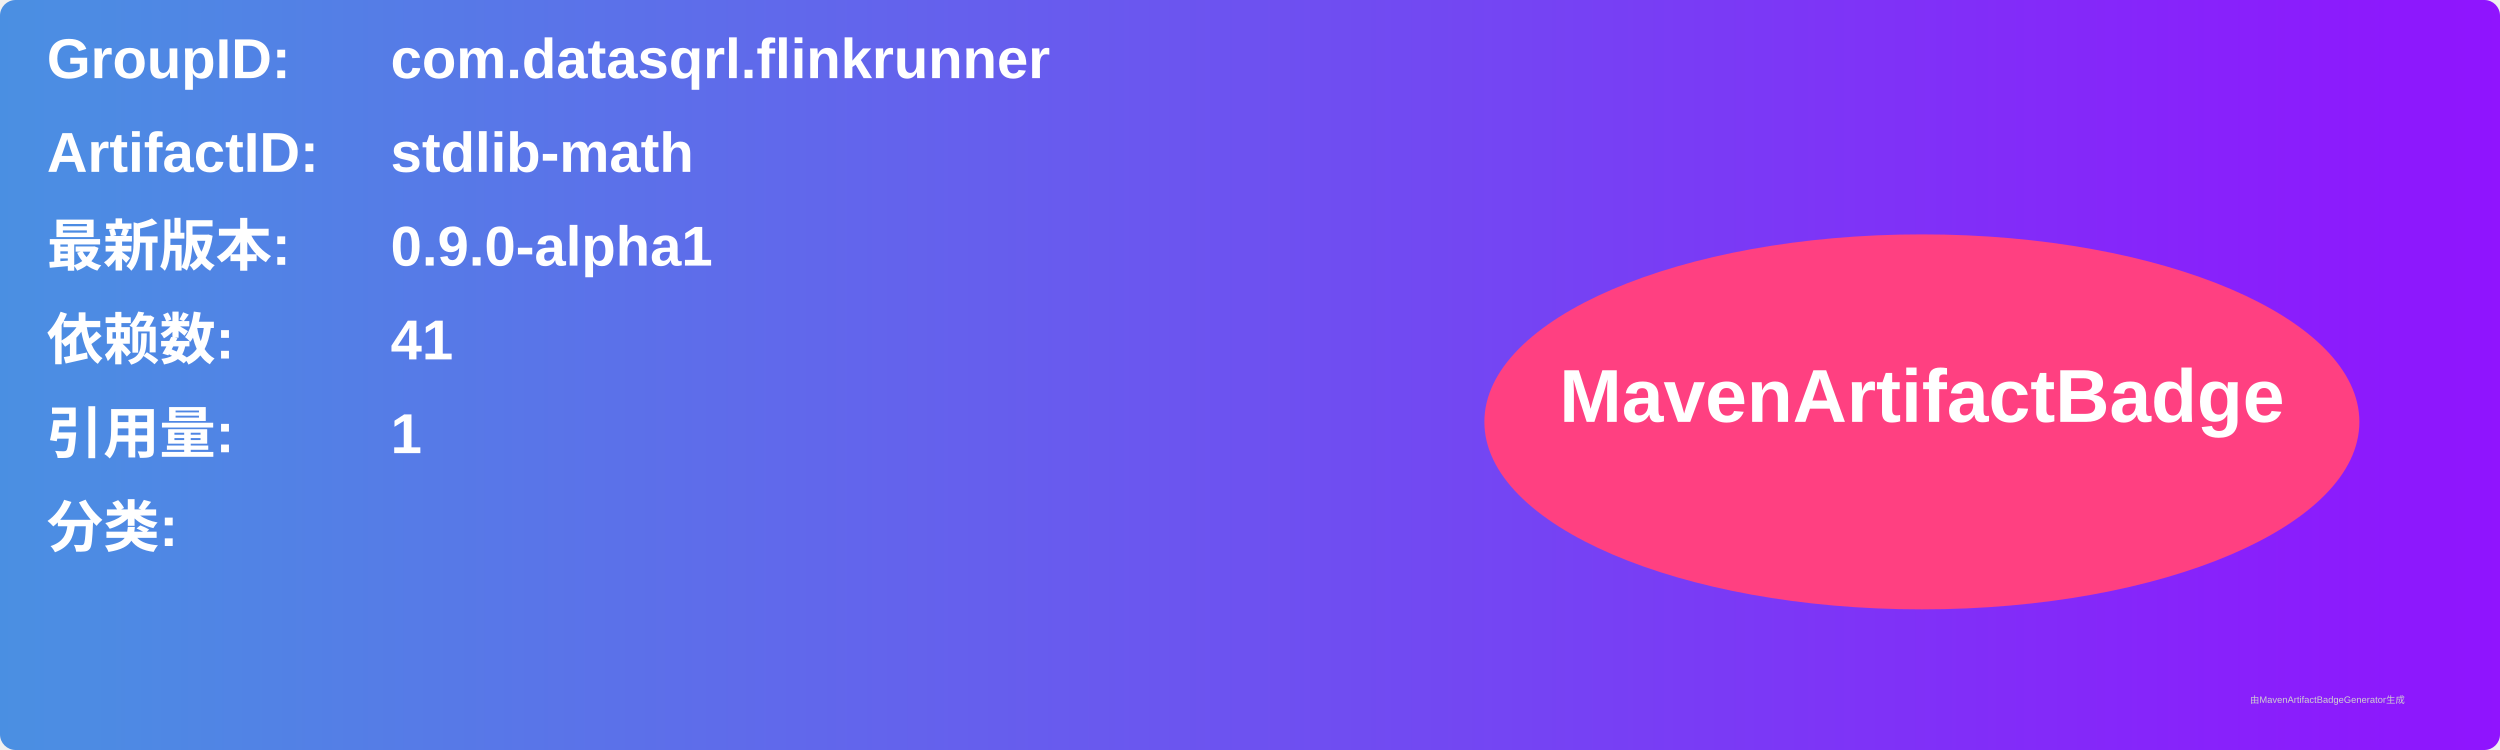
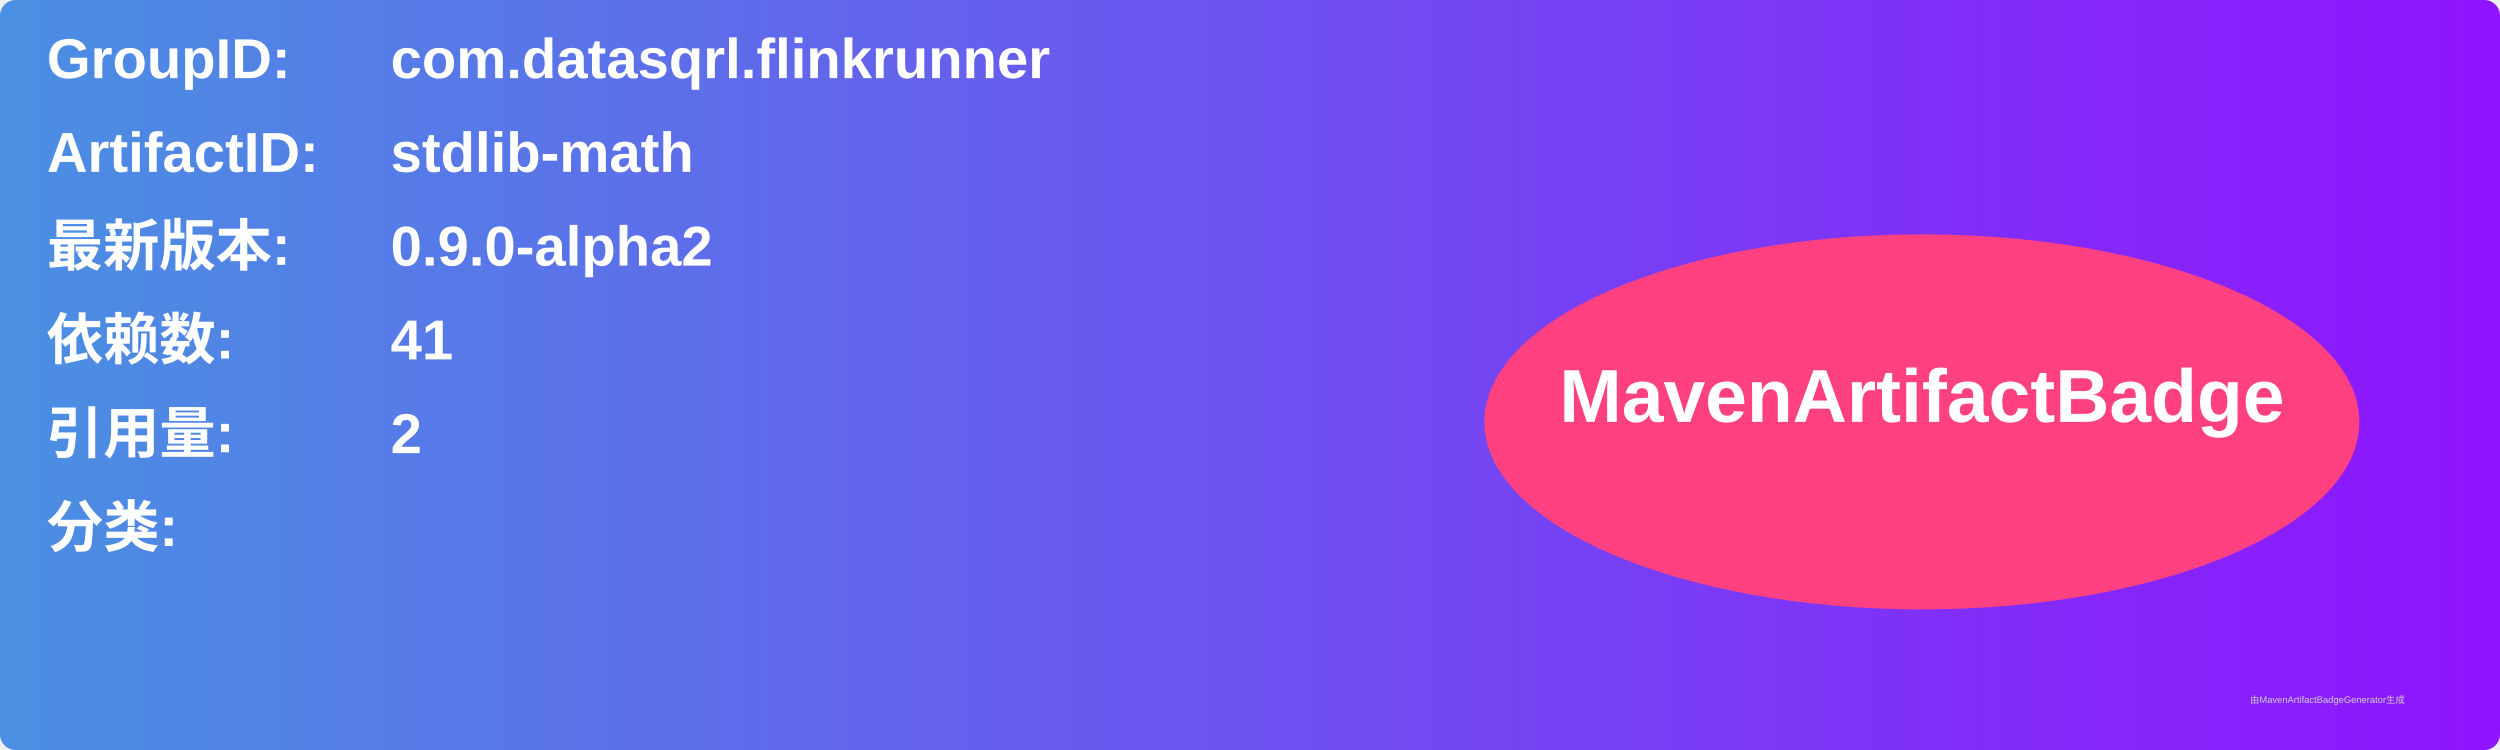
<svg xmlns="http://www.w3.org/2000/svg" width="800" height="240" viewBox="0 0 800 240">
  <linearGradient id="grad" x1="0%" y1="0%" x2="100%" y2="0%">
    <stop offset="0%" stop-color="#4a90e2" />
    <stop offset="100%" stop-color="#9013fe" />
  </linearGradient>
  <rect width="100%" height="100%" rx="5" ry="5" fill="url(#grad)" />
  <g transform="translate(15, 15)">
    <text x="0" y="10" font-family="Arial" font-size="18" fill="white" font-weight="bold" width="260">GroupID:</text>
    <text x="110" y="10" font-family="Arial" font-size="18" fill="white" font-weight="bold" width="460">com.datasqrl.flinkrunner</text>
    <text x="0" y="40" font-family="Arial" font-size="18" fill="white" font-weight="bold" width="260">ArtifactID:</text>
    <text x="110" y="40" font-family="Arial" font-size="18" fill="white" font-weight="bold" width="460">stdlib-math</text>
    <text x="0" y="70" font-family="Arial" font-size="18" fill="white" font-weight="bold">最新版本:</text>
    <text x="110" y="70" font-family="Arial" font-size="18" fill="white" font-weight="bold">
-       <tspan font-weight="bold">0.9.0-alpha1</tspan>
+       <tspan font-weight="bold">0.9.0-alpha2</tspan>
    </text>
    <text x="0" y="100" font-family="Arial" font-size="18" fill="white" font-weight="bold">依赖数: </text>
    <text x="110" y="100" font-family="Arial" font-size="18" fill="white">
      <tspan font-weight="bold">41</tspan>
    </text>
    <text x="0" y="130" font-family="Arial" font-size="18" fill="white" font-weight="bold">引用量: </text>
    <text x="110" y="130" font-family="Arial" font-size="18" fill="white">
-       <tspan font-weight="bold">1</tspan>
+       <tspan font-weight="bold">2</tspan>
    </text>
    <text x="0" y="160" font-family="Arial" font-size="18" fill="white" font-weight="bold">分类:</text>
    <text x="10" y="190" font-family="Arial" font-size="10" fill="white">
      <tspan font-weight="bold" />
    </text>
    <ellipse cx="600" cy="120" rx="140" ry="60" fill="#ff4081" />
    <text x="600" y="120" text-anchor="middle" font-family="Arial" font-size="24" fill="white" font-weight="bold">MavenArtifactBadge</text>
  </g>
  <text x="720" y="225" font-family="Arial" font-size="3" fill="#d0d0d0">由MavenArtifactBadgeGenerator生成</text>
</svg>
